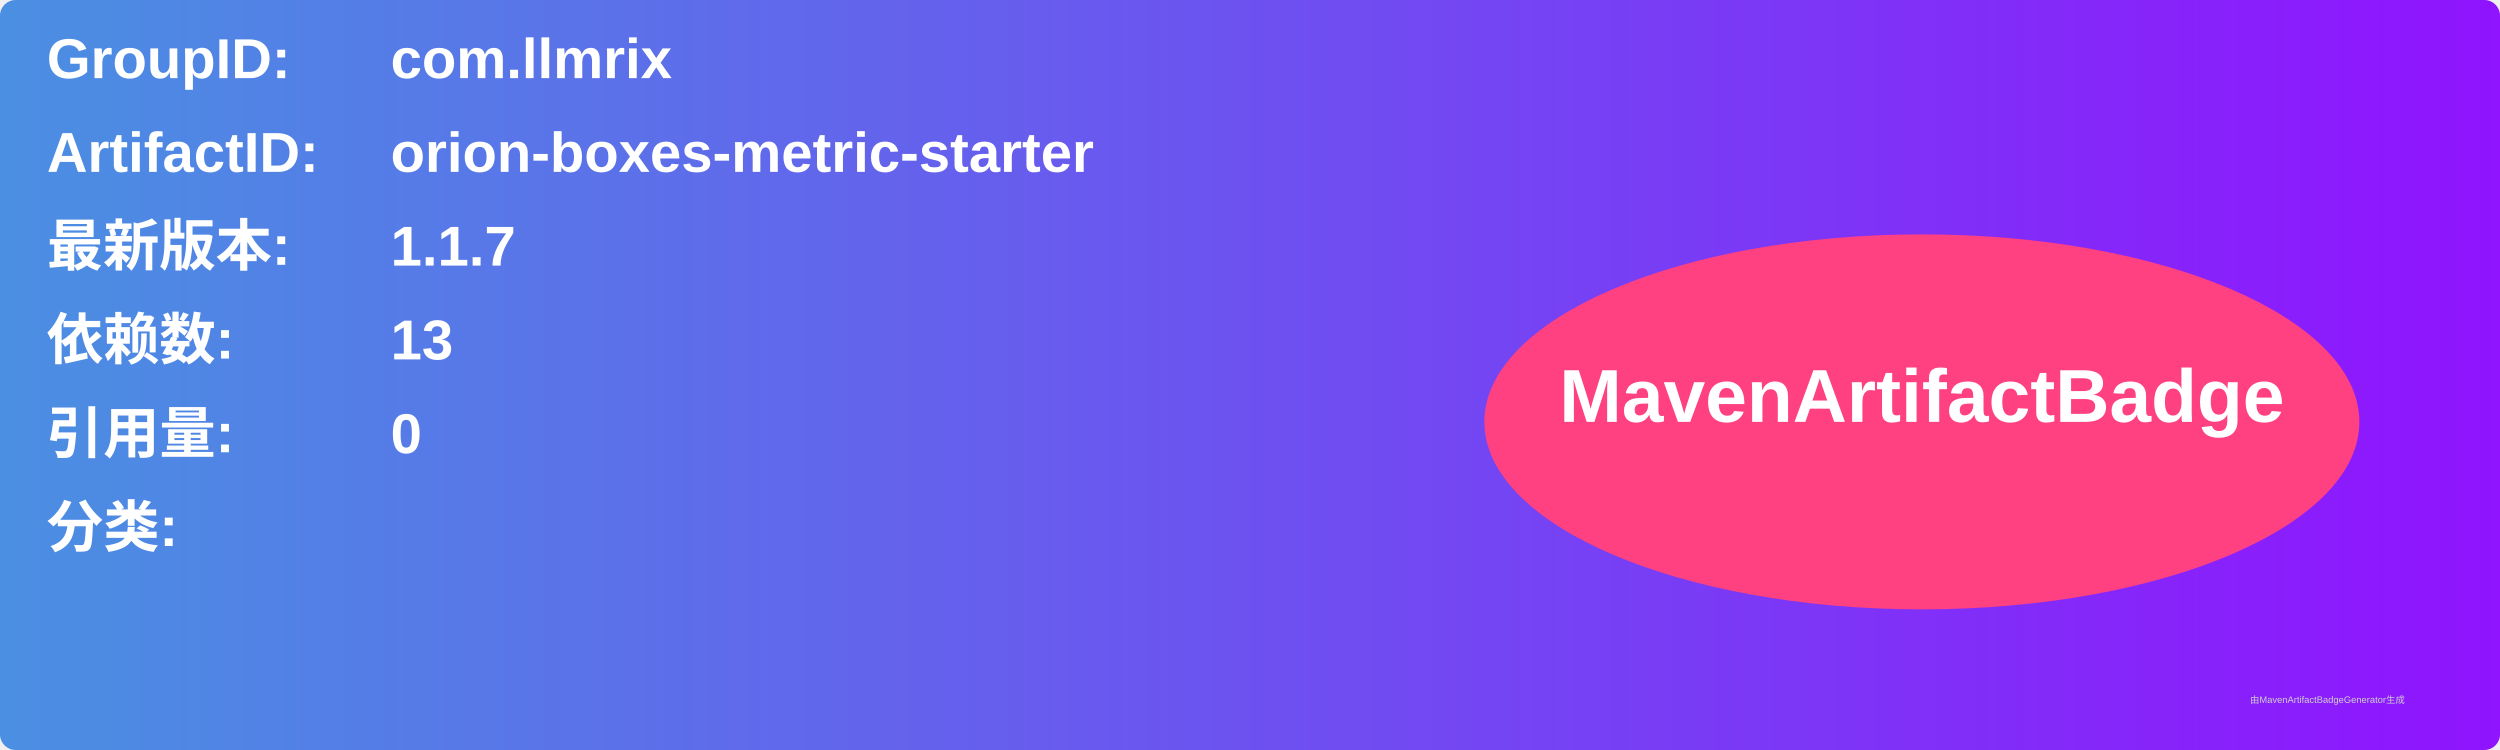
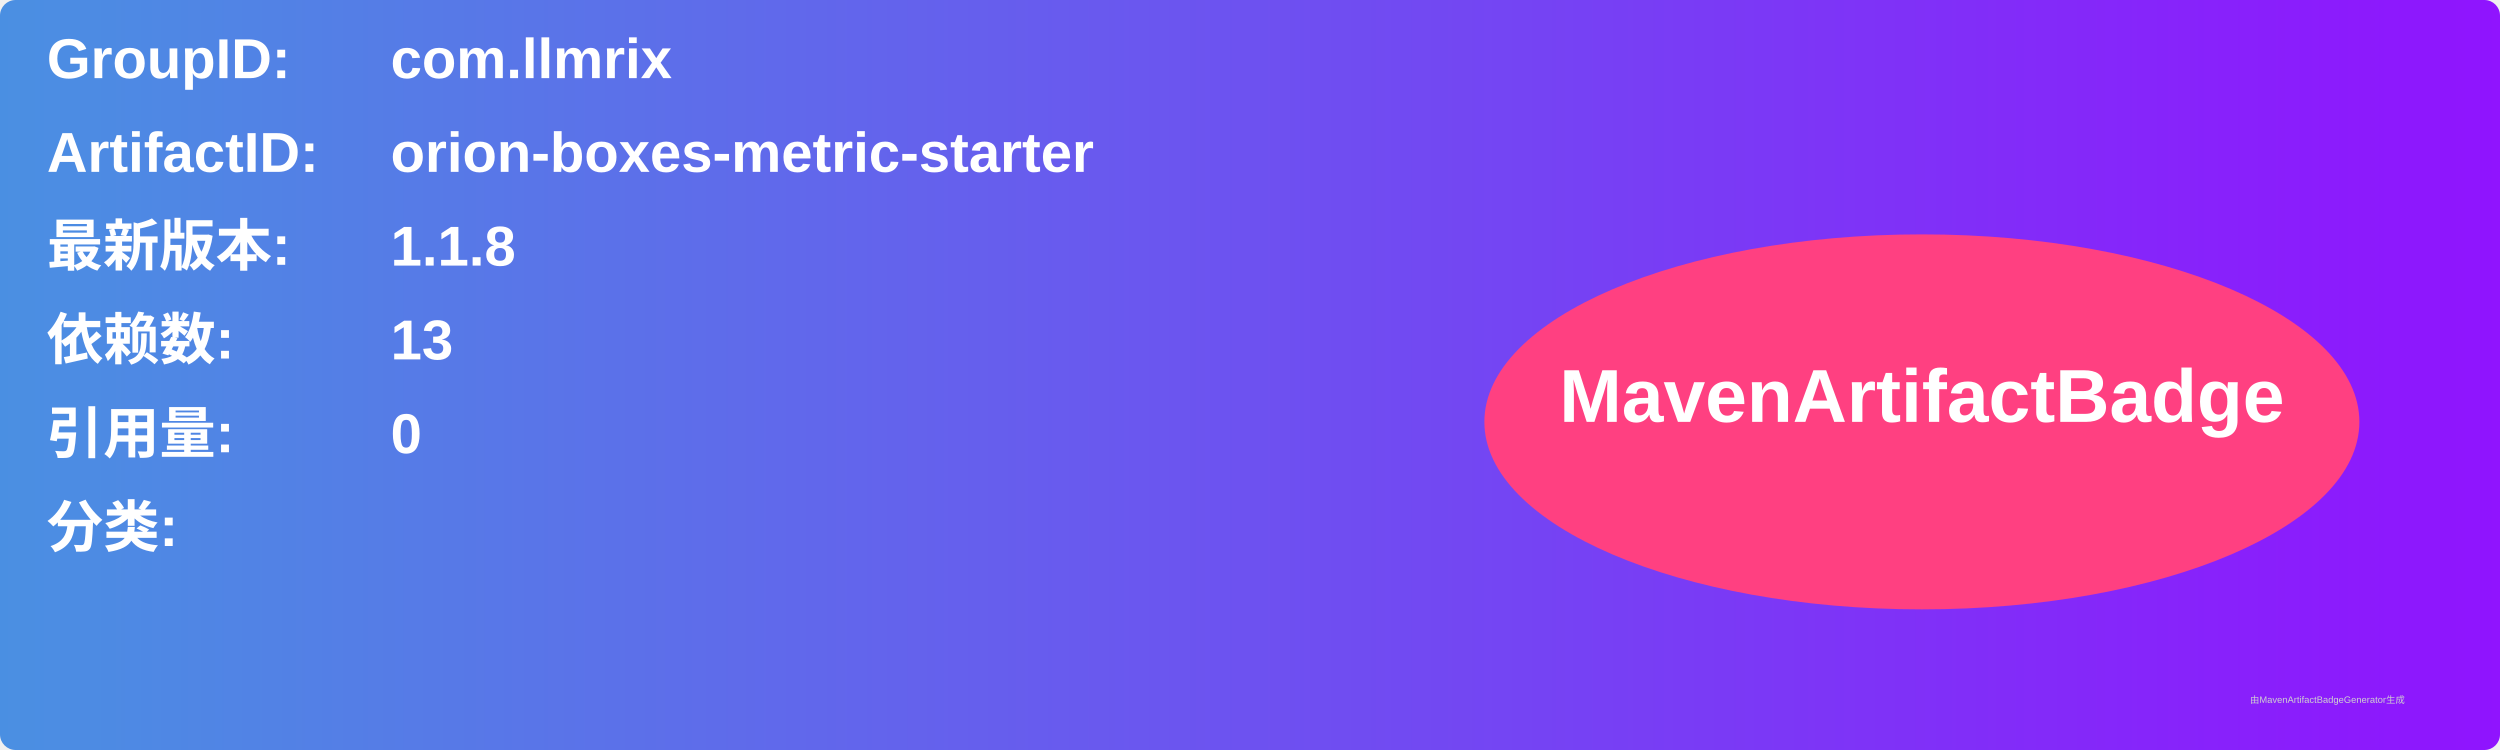
<svg xmlns="http://www.w3.org/2000/svg" width="800" height="240" viewBox="0 0 800 240">
  <linearGradient id="grad" x1="0%" y1="0%" x2="100%" y2="0%">
    <stop offset="0%" stop-color="#4a90e2" />
    <stop offset="100%" stop-color="#9013fe" />
  </linearGradient>
  <rect width="100%" height="100%" rx="5" ry="5" fill="url(#grad)" />
  <g transform="translate(15, 15)">
    <text x="0" y="10" font-family="Arial" font-size="18" fill="white" font-weight="bold" width="260">GroupID:</text>
    <text x="110" y="10" font-family="Arial" font-size="18" fill="white" font-weight="bold" width="460">com.llmrix</text>
    <text x="0" y="40" font-family="Arial" font-size="18" fill="white" font-weight="bold" width="260">ArtifactID:</text>
    <text x="110" y="40" font-family="Arial" font-size="18" fill="white" font-weight="bold" width="460">orion-boxes-metric-starter</text>
    <text x="0" y="70" font-family="Arial" font-size="18" fill="white" font-weight="bold">最新版本:</text>
    <text x="110" y="70" font-family="Arial" font-size="18" fill="white" font-weight="bold">
-       <tspan font-weight="bold">1.1.7</tspan>
+       <tspan font-weight="bold">1.1.8</tspan>
    </text>
    <text x="0" y="100" font-family="Arial" font-size="18" fill="white" font-weight="bold">依赖数: </text>
    <text x="110" y="100" font-family="Arial" font-size="18" fill="white">
      <tspan font-weight="bold">13</tspan>
    </text>
    <text x="0" y="130" font-family="Arial" font-size="18" fill="white" font-weight="bold">引用量: </text>
    <text x="110" y="130" font-family="Arial" font-size="18" fill="white">
      <tspan font-weight="bold">0</tspan>
    </text>
    <text x="0" y="160" font-family="Arial" font-size="18" fill="white" font-weight="bold">分类:</text>
    <text x="10" y="190" font-family="Arial" font-size="10" fill="white">
      <tspan font-weight="bold" />
    </text>
    <ellipse cx="600" cy="120" rx="140" ry="60" fill="#ff4081" />
    <text x="600" y="120" text-anchor="middle" font-family="Arial" font-size="24" fill="white" font-weight="bold">MavenArtifactBadge</text>
  </g>
  <text x="720" y="225" font-family="Arial" font-size="3" fill="#d0d0d0">由MavenArtifactBadgeGenerator生成</text>
</svg>
